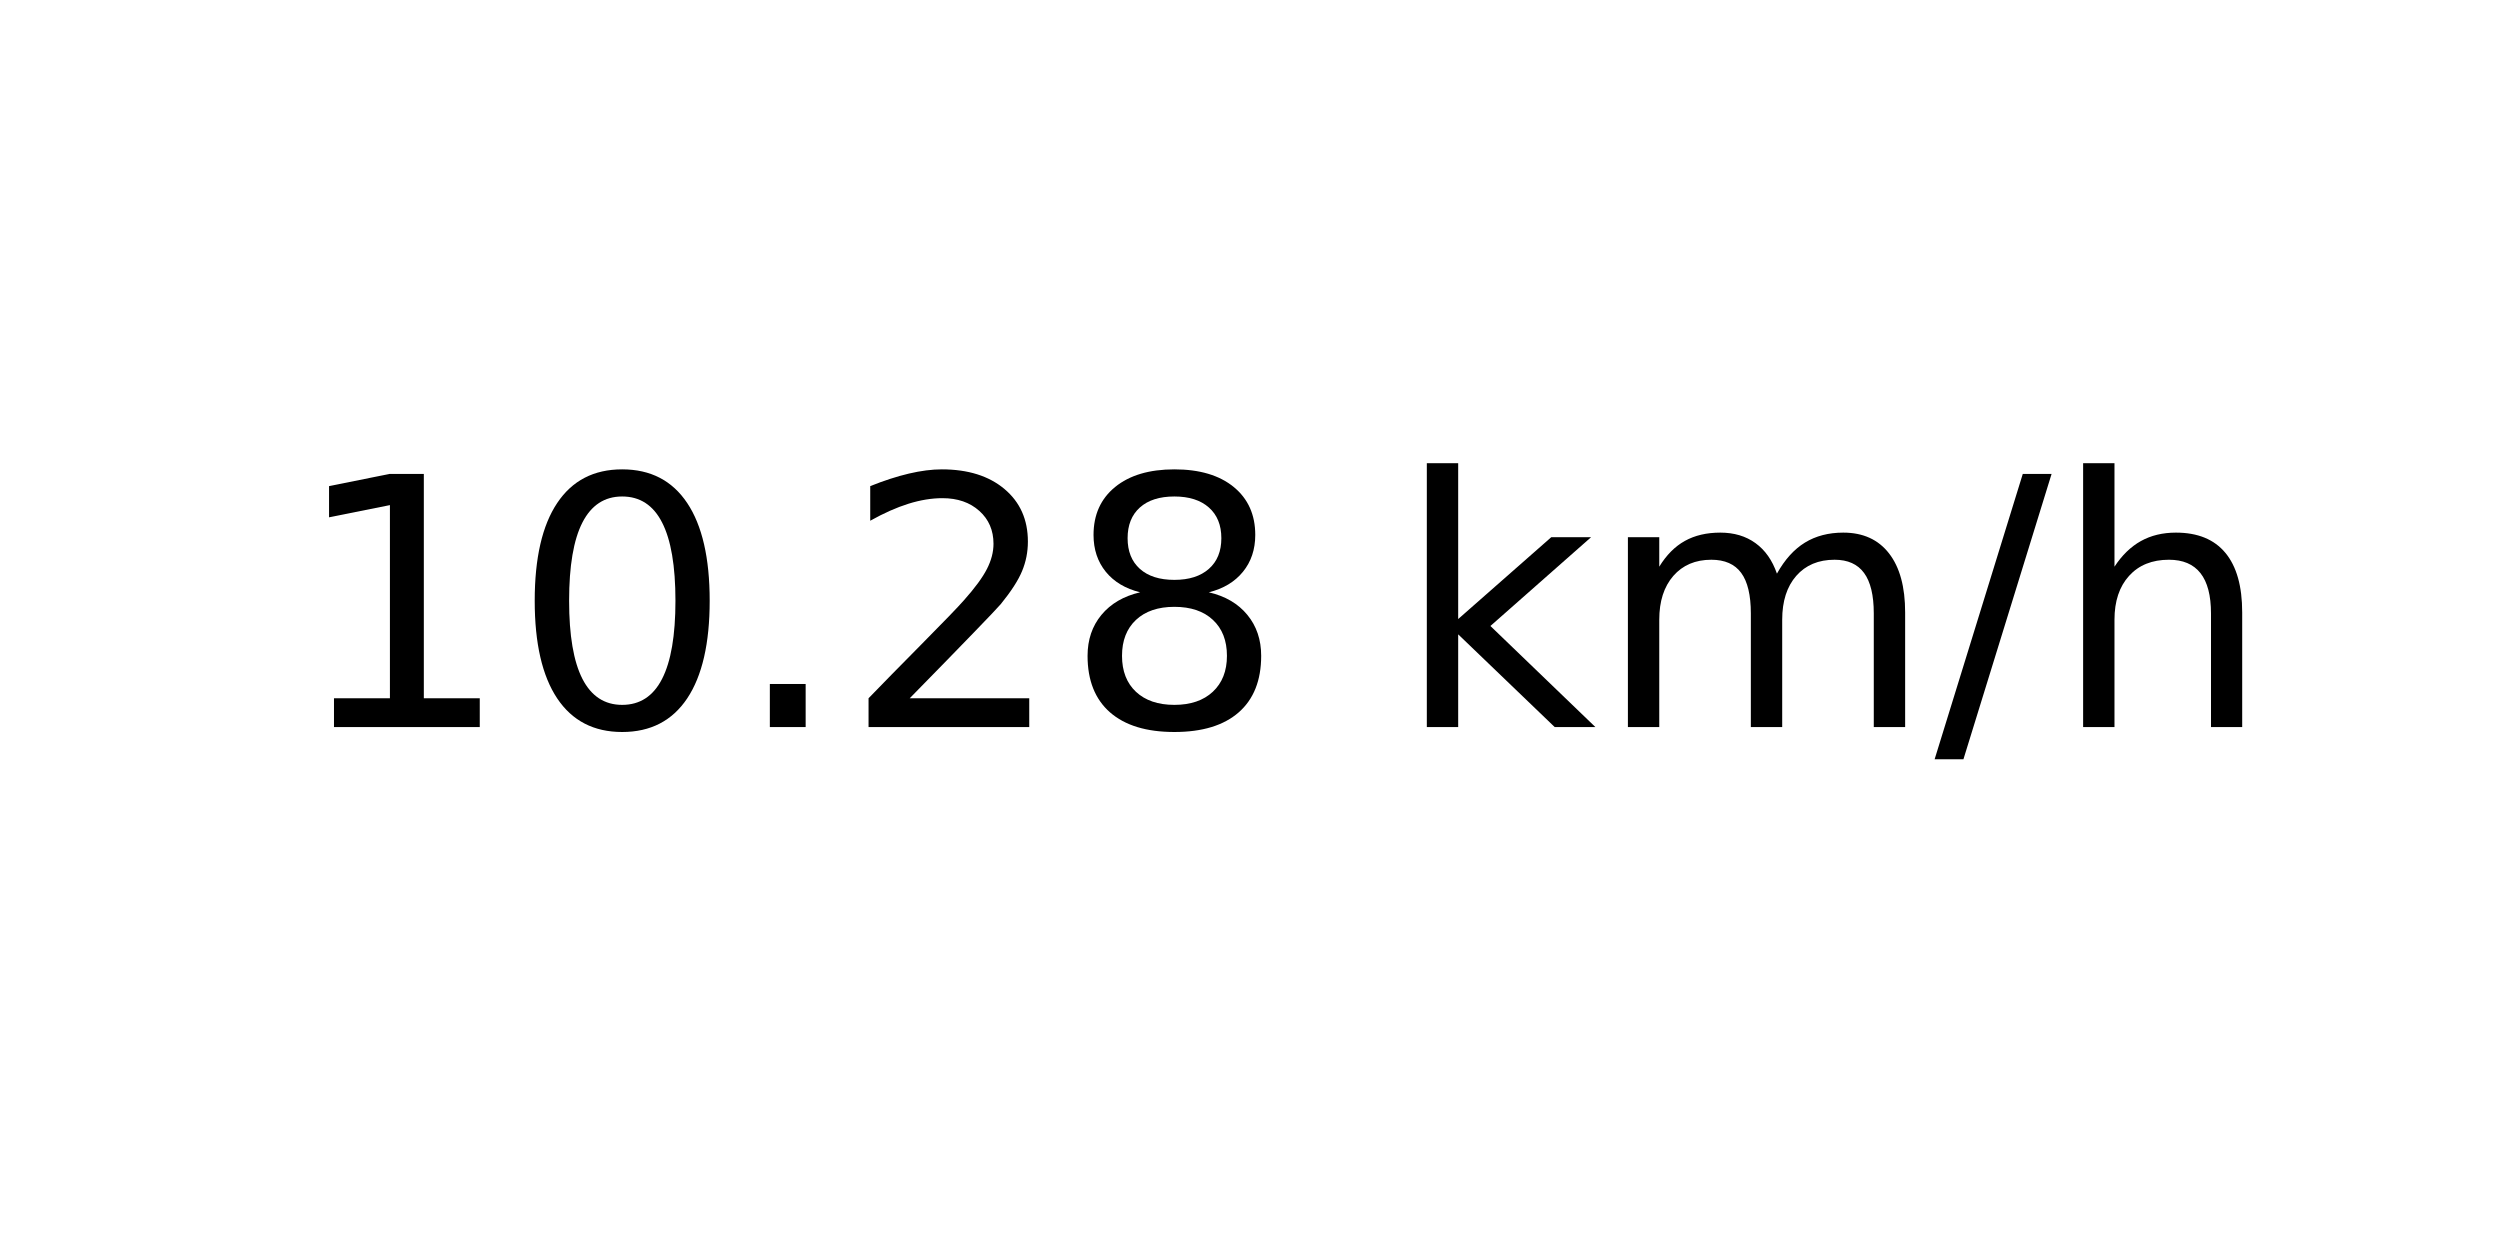
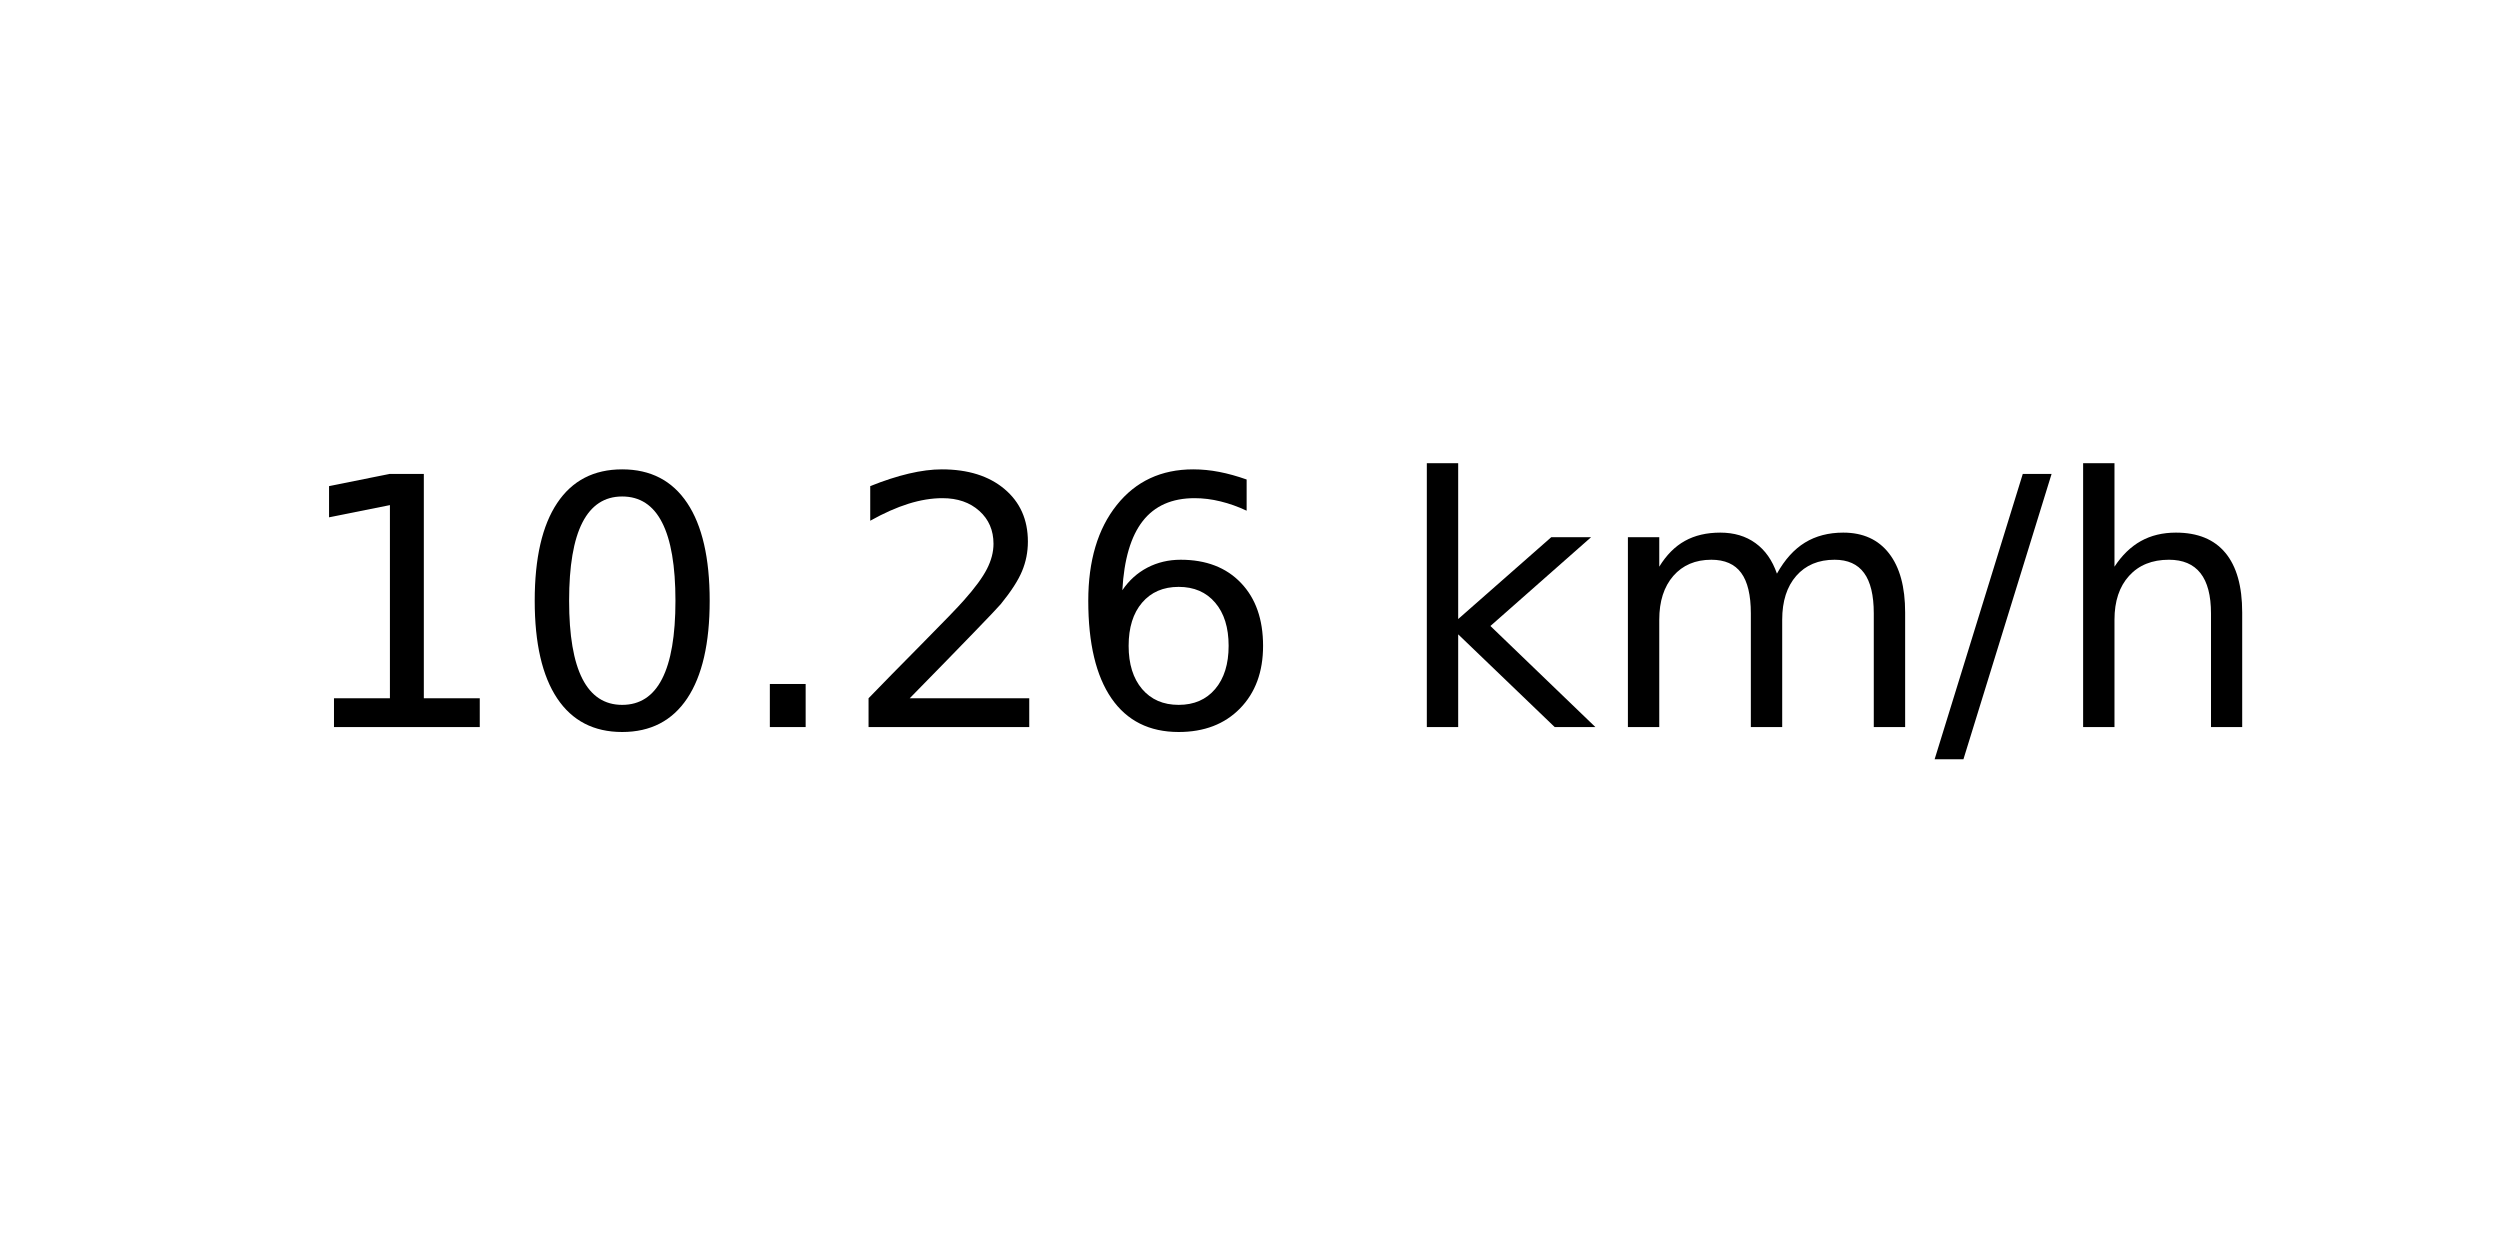
<svg xmlns="http://www.w3.org/2000/svg" xmlns:xlink="http://www.w3.org/1999/xlink" width="72pt" height="36pt" viewBox="0 0 72 36" version="1.1">
  <defs>
    <style type="text/css">*{stroke-linejoin: round; stroke-linecap: butt}</style>
  </defs>
  <g id="figure_1">
    <g id="axes_1">
      <g id="text_1">
        <g transform="translate(8.378125 20.93937) scale(0.1 -0.1)">
          <defs>
            <path id="DejaVuSans-31" d="M 794 531  L 1825 531  L 1825 4091  L 703 3866  L 703 4441  L 1819 4666  L 2450 4666  L 2450 531  L 3481 531  L 3481 0  L 794 0  L 794 531  z " transform="scale(0.015625)" />
            <path id="DejaVuSans-30" d="M 2034 4250  Q 1547 4250 1301 3770  Q 1056 3291 1056 2328  Q 1056 1369 1301 889  Q 1547 409 2034 409  Q 2525 409 2770 889  Q 3016 1369 3016 2328  Q 3016 3291 2770 3770  Q 2525 4250 2034 4250  z M 2034 4750  Q 2819 4750 3233 4129  Q 3647 3509 3647 2328  Q 3647 1150 3233 529  Q 2819 -91 2034 -91  Q 1250 -91 836 529  Q 422 1150 422 2328  Q 422 3509 836 4129  Q 1250 4750 2034 4750  z " transform="scale(0.015625)" />
            <path id="DejaVuSans-2e" d="M 684 794  L 1344 794  L 1344 0  L 684 0  L 684 794  z " transform="scale(0.015625)" />
            <path id="DejaVuSans-32" d="M 1228 531  L 3431 531  L 3431 0  L 469 0  L 469 531  Q 828 903 1448 1529  Q 2069 2156 2228 2338  Q 2531 2678 2651 2914  Q 2772 3150 2772 3378  Q 2772 3750 2511 3984  Q 2250 4219 1831 4219  Q 1534 4219 1204 4116  Q 875 4013 500 3803  L 500 4441  Q 881 4594 1212 4672  Q 1544 4750 1819 4750  Q 2544 4750 2975 4387  Q 3406 4025 3406 3419  Q 3406 3131 3298 2873  Q 3191 2616 2906 2266  Q 2828 2175 2409 1742  Q 1991 1309 1228 531  z " transform="scale(0.015625)" />
-             <path id="DejaVuSans-38" d="M 2034 2216  Q 1584 2216 1326 1975  Q 1069 1734 1069 1313  Q 1069 891 1326 650  Q 1584 409 2034 409  Q 2484 409 2743 651  Q 3003 894 3003 1313  Q 3003 1734 2745 1975  Q 2488 2216 2034 2216  z M 1403 2484  Q 997 2584 770 2862  Q 544 3141 544 3541  Q 544 4100 942 4425  Q 1341 4750 2034 4750  Q 2731 4750 3128 4425  Q 3525 4100 3525 3541  Q 3525 3141 3298 2862  Q 3072 2584 2669 2484  Q 3125 2378 3379 2068  Q 3634 1759 3634 1313  Q 3634 634 3220 271  Q 2806 -91 2034 -91  Q 1263 -91 848 271  Q 434 634 434 1313  Q 434 1759 690 2068  Q 947 2378 1403 2484  z M 1172 3481  Q 1172 3119 1398 2916  Q 1625 2713 2034 2713  Q 2441 2713 2670 2916  Q 2900 3119 2900 3481  Q 2900 3844 2670 4047  Q 2441 4250 2034 4250  Q 1625 4250 1398 4047  Q 1172 3844 1172 3481  z " transform="scale(0.015625)" />
+             <path id="DejaVuSans-36" d="M 2113 2584  Q 1688 2584 1439 2293  Q 1191 2003 1191 1497  Q 1191 994 1439 701  Q 1688 409 2113 409  Q 2538 409 2786 701  Q 3034 994 3034 1497  Q 3034 2003 2786 2293  Q 2538 2584 2113 2584  z M 3366 4563  L 3366 3988  Q 3128 4100 2886 4159  Q 2644 4219 2406 4219  Q 1781 4219 1451 3797  Q 1122 3375 1075 2522  Q 1259 2794 1537 2939  Q 1816 3084 2150 3084  Q 2853 3084 3261 2657  Q 3669 2231 3669 1497  Q 3669 778 3244 343  Q 2819 -91 2113 -91  Q 1303 -91 875 529  Q 447 1150 447 2328  Q 447 3434 972 4092  Q 1497 4750 2381 4750  Q 2619 4750 2861 4703  Q 3103 4656 3366 4563  z " transform="scale(0.015625)" />
            <path id="DejaVuSans-20" transform="scale(0.015625)" />
            <path id="DejaVuSans-6b" d="M 581 4863  L 1159 4863  L 1159 1991  L 2875 3500  L 3609 3500  L 1753 1863  L 3688 0  L 2938 0  L 1159 1709  L 1159 0  L 581 0  L 581 4863  z " transform="scale(0.015625)" />
            <path id="DejaVuSans-6d" d="M 3328 2828  Q 3544 3216 3844 3400  Q 4144 3584 4550 3584  Q 5097 3584 5394 3201  Q 5691 2819 5691 2113  L 5691 0  L 5113 0  L 5113 2094  Q 5113 2597 4934 2840  Q 4756 3084 4391 3084  Q 3944 3084 3684 2787  Q 3425 2491 3425 1978  L 3425 0  L 2847 0  L 2847 2094  Q 2847 2600 2669 2842  Q 2491 3084 2119 3084  Q 1678 3084 1418 2786  Q 1159 2488 1159 1978  L 1159 0  L 581 0  L 581 3500  L 1159 3500  L 1159 2956  Q 1356 3278 1631 3431  Q 1906 3584 2284 3584  Q 2666 3584 2933 3390  Q 3200 3197 3328 2828  z " transform="scale(0.015625)" />
            <path id="DejaVuSans-2f" d="M 1625 4666  L 2156 4666  L 531 -594  L 0 -594  L 1625 4666  z " transform="scale(0.015625)" />
            <path id="DejaVuSans-68" d="M 3513 2113  L 3513 0  L 2938 0  L 2938 2094  Q 2938 2591 2744 2837  Q 2550 3084 2163 3084  Q 1697 3084 1428 2787  Q 1159 2491 1159 1978  L 1159 0  L 581 0  L 581 4863  L 1159 4863  L 1159 2956  Q 1366 3272 1645 3428  Q 1925 3584 2291 3584  Q 2894 3584 3203 3211  Q 3513 2838 3513 2113  z " transform="scale(0.015625)" />
          </defs>
          <use xlink:href="#DejaVuSans-31" />
          <use xlink:href="#DejaVuSans-30" x="63.623" />
          <use xlink:href="#DejaVuSans-2e" x="127.246" />
          <use xlink:href="#DejaVuSans-32" x="159.033" />
-           <use xlink:href="#DejaVuSans-38" x="222.656" />
+           <use xlink:href="#DejaVuSans-36" x="222.656" />
          <use xlink:href="#DejaVuSans-20" x="286.279" />
          <use xlink:href="#DejaVuSans-6b" x="318.066" />
          <use xlink:href="#DejaVuSans-6d" x="375.977" />
          <use xlink:href="#DejaVuSans-2f" x="473.389" />
          <use xlink:href="#DejaVuSans-68" x="507.08" />
        </g>
      </g>
    </g>
  </g>
</svg>
